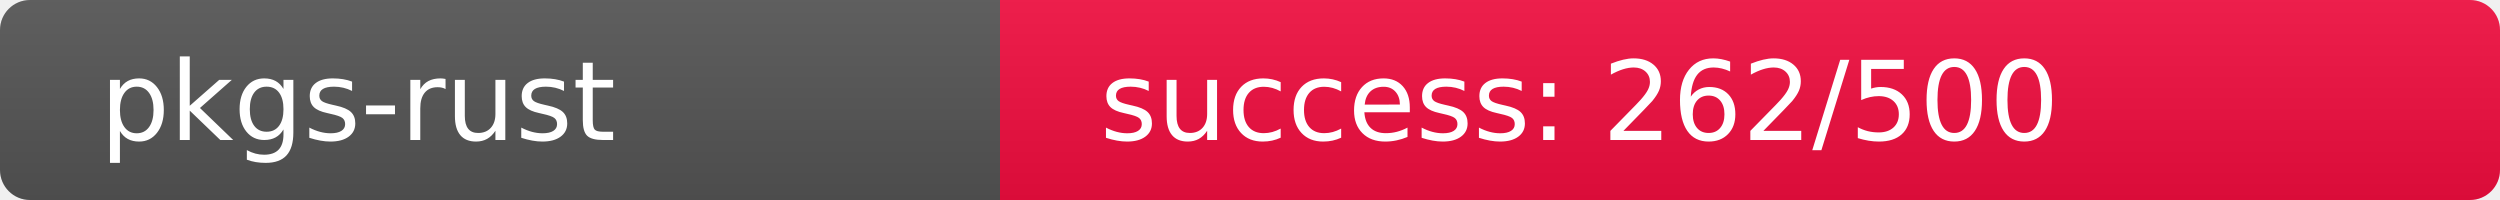
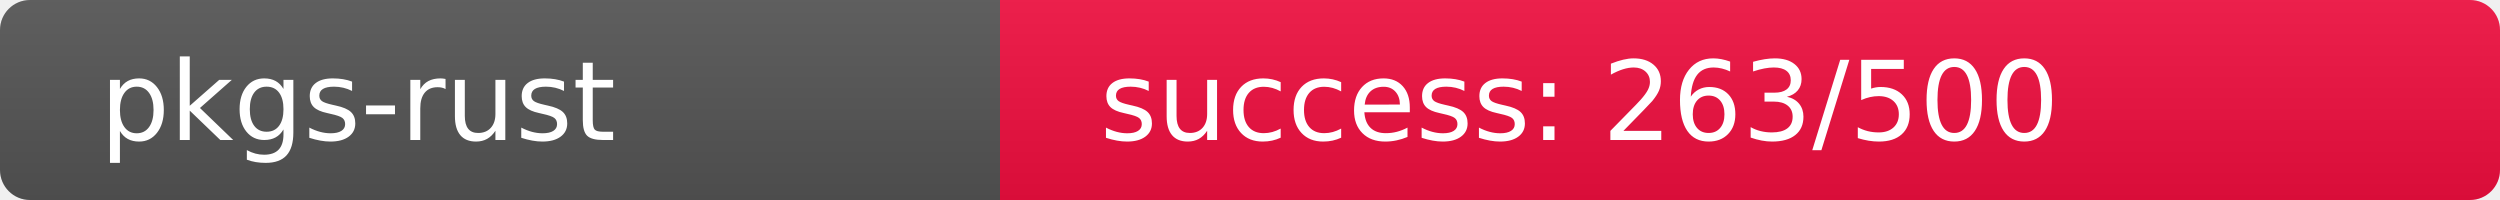
<svg xmlns="http://www.w3.org/2000/svg" width="250" height="20" role="img">
  <linearGradient id="s" x2="0" y2="100%">
    <stop offset="0" stop-color="#bbb" stop-opacity=".1" />
    <stop offset="1" stop-opacity=".1" />
  </linearGradient>
  <clipPath id="r">
    <rect width="250" height="20" rx="3" fill="#fff" />
  </clipPath>
  <g clip-path="url(#r)">
    <rect width="100" height="20" fill="#555" />
-     <rect x="100" width="150" height="20" fill="rgb(243,13,64)" />
+     <rect x="100" width="150" height="20" fill="rgb(242,14,64)" />
    <rect width="250" height="20" fill="url(#s)" />
  </g>
  <g fill="#fff" text-anchor="start" font-family="Verdana,Geneva,DejaVu Sans,sans-serif" text-rendering="geometricPrecision" font-size="110">
    <text x="100" y="140" transform="scale(.1)" fill="#fff">pkgs-rust</text>
-     <text x="1100" y="140" transform="scale(.1)" fill="#fff">success: 262/500</text>
+     <text x="1100" y="140" transform="scale(.1)" fill="#fff">success: 263/500</text>
  </g>
</svg>
